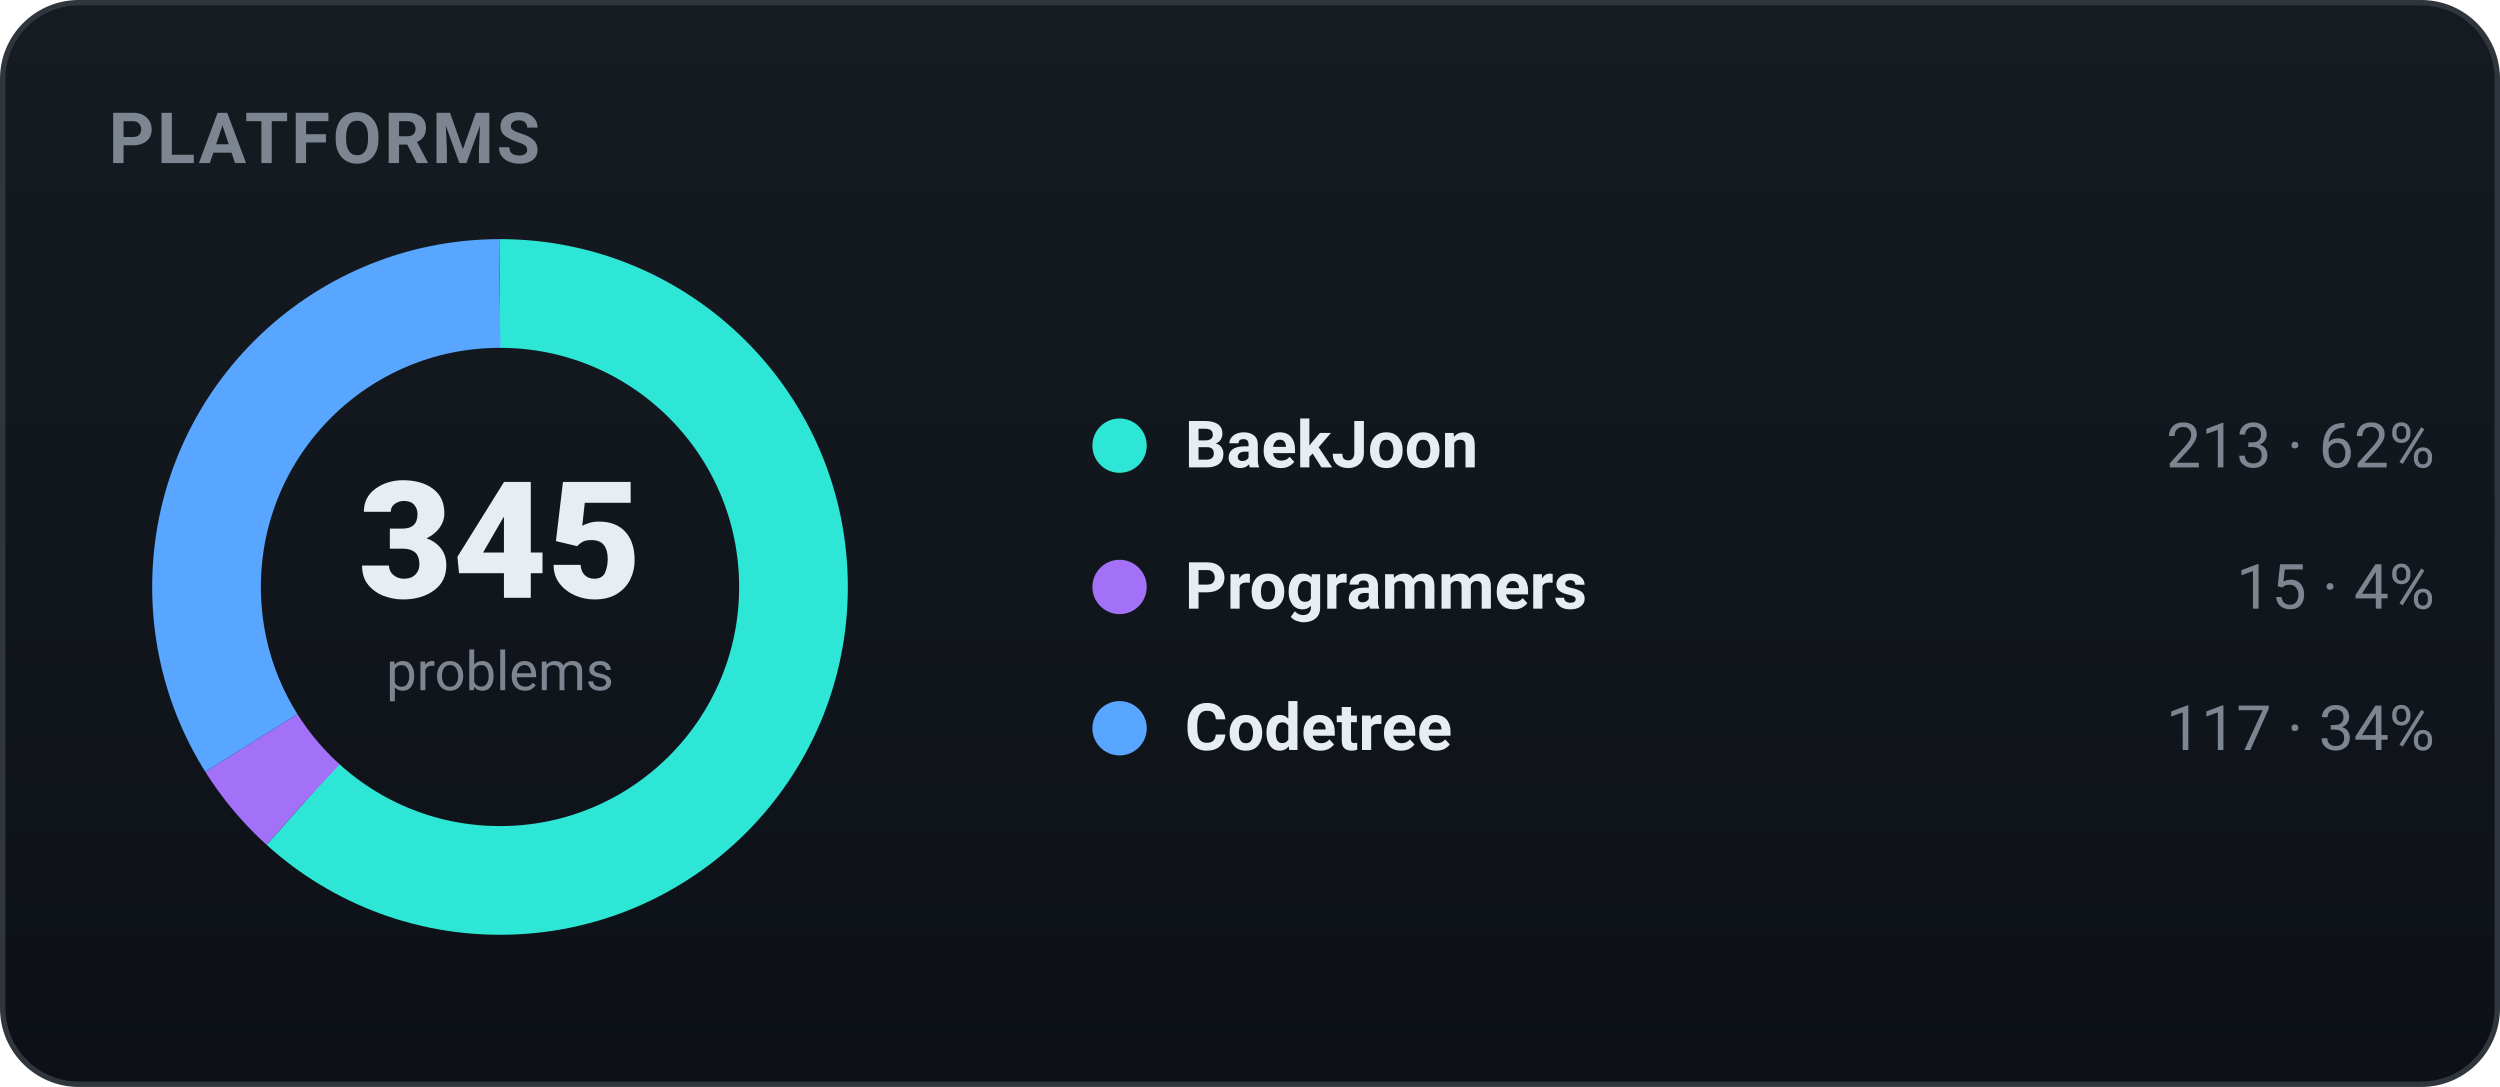
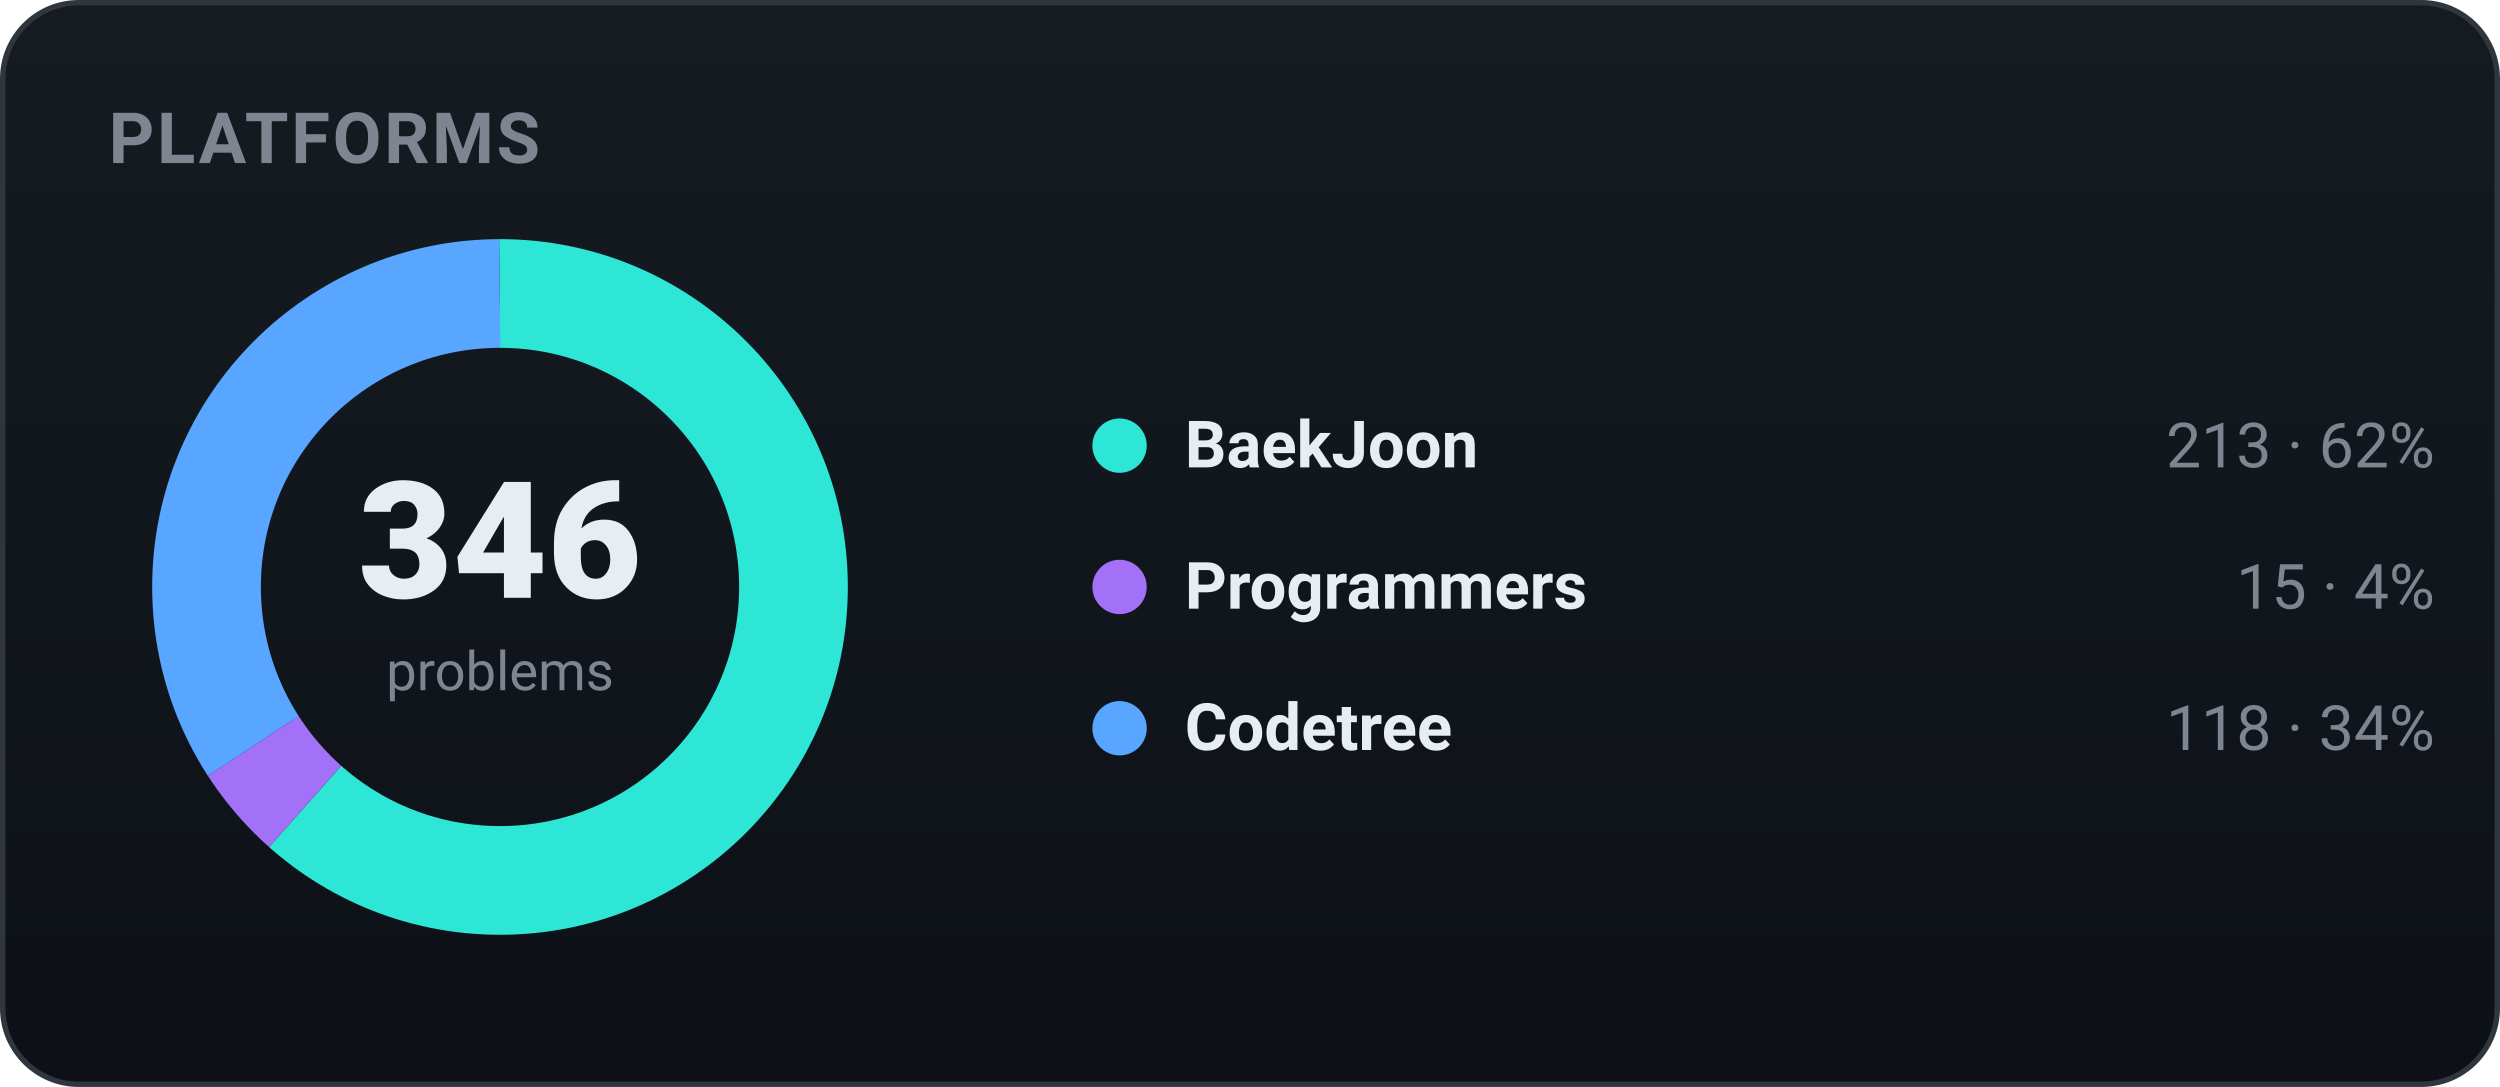
<svg xmlns="http://www.w3.org/2000/svg" width="460" height="200" viewBox="0 0 460 200" role="img" font-family="-apple-system,BlinkMacSystemFont,'Segoe UI',Roboto,'Apple SD Gothic Neo','Malgun Gothic',sans-serif">
  <defs>
    <linearGradient id="bgg" x1="0" y1="0" x2="0" y2="1">
      <stop offset="0" stop-color="#161b22" />
      <stop offset="1" stop-color="#0d1117" />
    </linearGradient>
  </defs>
  <rect x="0.5" y="0.5" width="459" height="199" rx="14" fill="url(#bgg)" stroke="#30363d" />
  <text x="20" y="30" font-family="-apple-system,BlinkMacSystemFont,'Segoe UI',Roboto,'Apple SD Gothic Neo','Malgun Gothic',sans-serif" font-size="13" font-weight="700" fill="#7d8590" letter-spacing="0.5">PLATFORMS</text>
-   <circle cx="92" cy="108" r="54" fill="none" stroke="#2ee6d6" stroke-width="20" stroke-dasharray="209.48 129.82" stroke-dashoffset="-0.00" transform="rotate(-90 92 108)" />
-   <circle cx="92" cy="108" r="54" fill="none" stroke="#a371f7" stroke-width="20" stroke-dasharray="14.75 324.54" stroke-dashoffset="-209.48" transform="rotate(-90 92 108)" />
-   <circle cx="92" cy="108" r="54" fill="none" stroke="#58a6ff" stroke-width="20" stroke-dasharray="115.06 224.23" stroke-dashoffset="-224.23" transform="rotate(-90 92 108)" />
-   <text x="92" y="110" text-anchor="middle" font-size="30" font-weight="800" fill="#e6edf3">345</text>
+   <circle cx="92" cy="108" r="54" fill="none" stroke="#2ee6d6" stroke-width="20" stroke-dasharray="208.87 130.42" stroke-dashoffset="-0.00" transform="rotate(-90 92 108)" />
+   <circle cx="92" cy="108" r="54" fill="none" stroke="#a371f7" stroke-width="20" stroke-dasharray="14.71 324.58" stroke-dashoffset="-208.87" transform="rotate(-90 92 108)" />
+   <circle cx="92" cy="108" r="54" fill="none" stroke="#58a6ff" stroke-width="20" stroke-dasharray="115.71 223.58" stroke-dashoffset="-223.58" transform="rotate(-90 92 108)" />
+   <text x="92" y="110" text-anchor="middle" font-size="30" font-weight="800" fill="#e6edf3">346</text>
  <text x="92" y="127" text-anchor="middle" font-size="10" fill="#7d8590">problems</text>
  <circle cx="206" cy="82" r="5" fill="#2ee6d6" />
  <text x="218" y="86" font-size="12" font-weight="600" fill="#e6edf3">BaekJoon</text>
  <text x="448" y="86" text-anchor="end" font-size="11.5" fill="#7d8590">213 · 62%</text>
  <circle cx="206" cy="108" r="5" fill="#a371f7" />
  <text x="218" y="112" font-size="12" font-weight="600" fill="#e6edf3">Programmers</text>
  <text x="448" y="112" text-anchor="end" font-size="11.5" fill="#7d8590">15 · 4%</text>
  <circle cx="206" cy="134" r="5" fill="#58a6ff" />
  <text x="218" y="138" font-size="12" font-weight="600" fill="#e6edf3">Codetree</text>
-   <text x="448" y="138" text-anchor="end" font-size="11.5" fill="#7d8590">117 · 34%</text>
+   <text x="448" y="138" text-anchor="end" font-size="11.5" fill="#7d8590">118 · 34%</text>
</svg>
